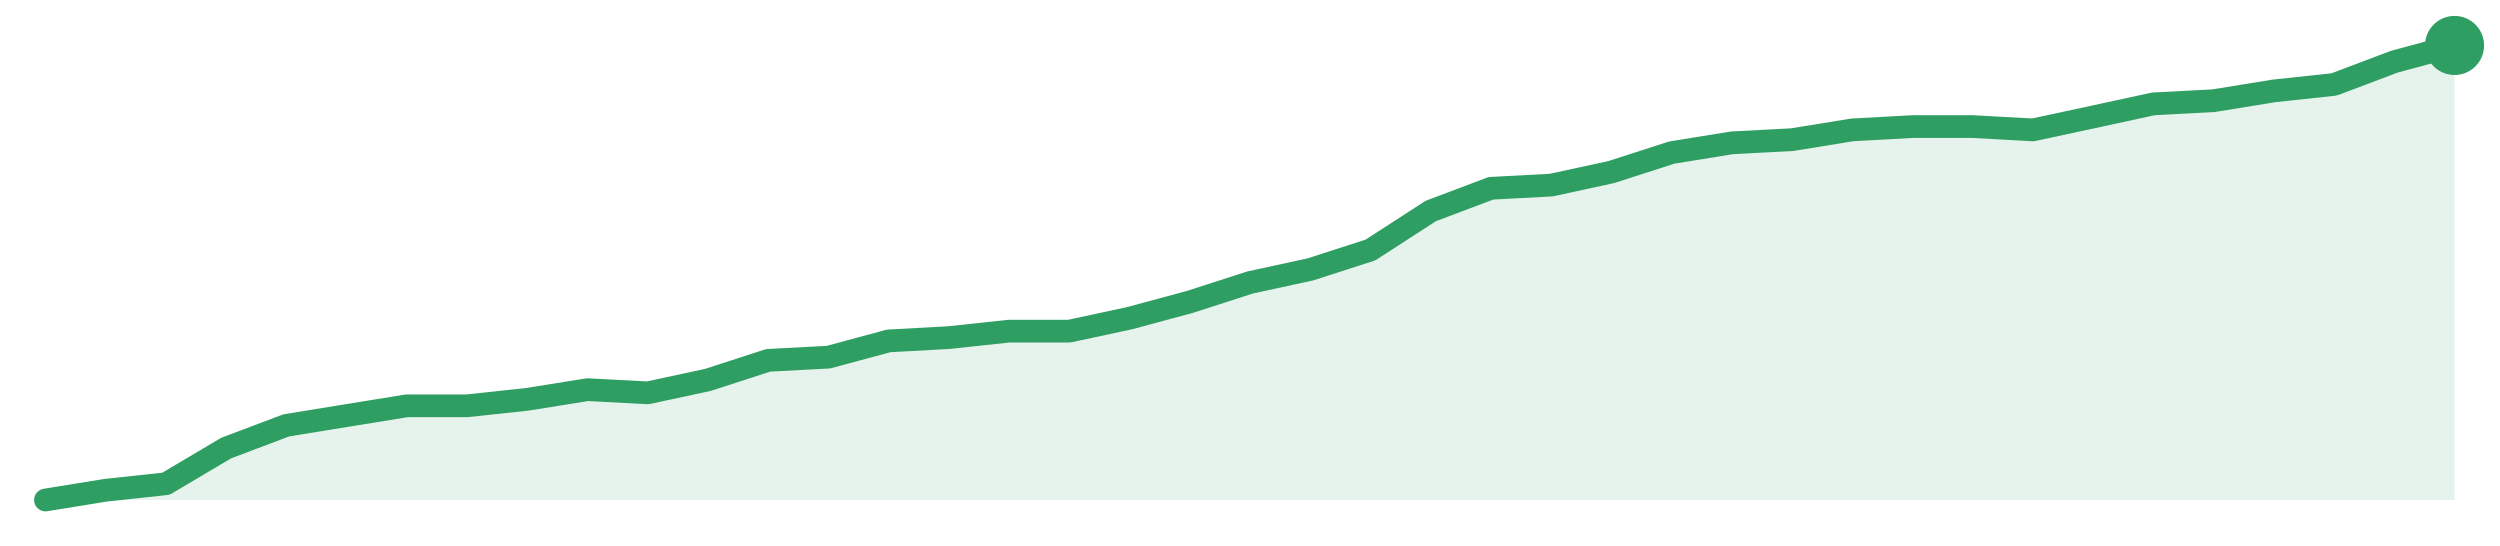
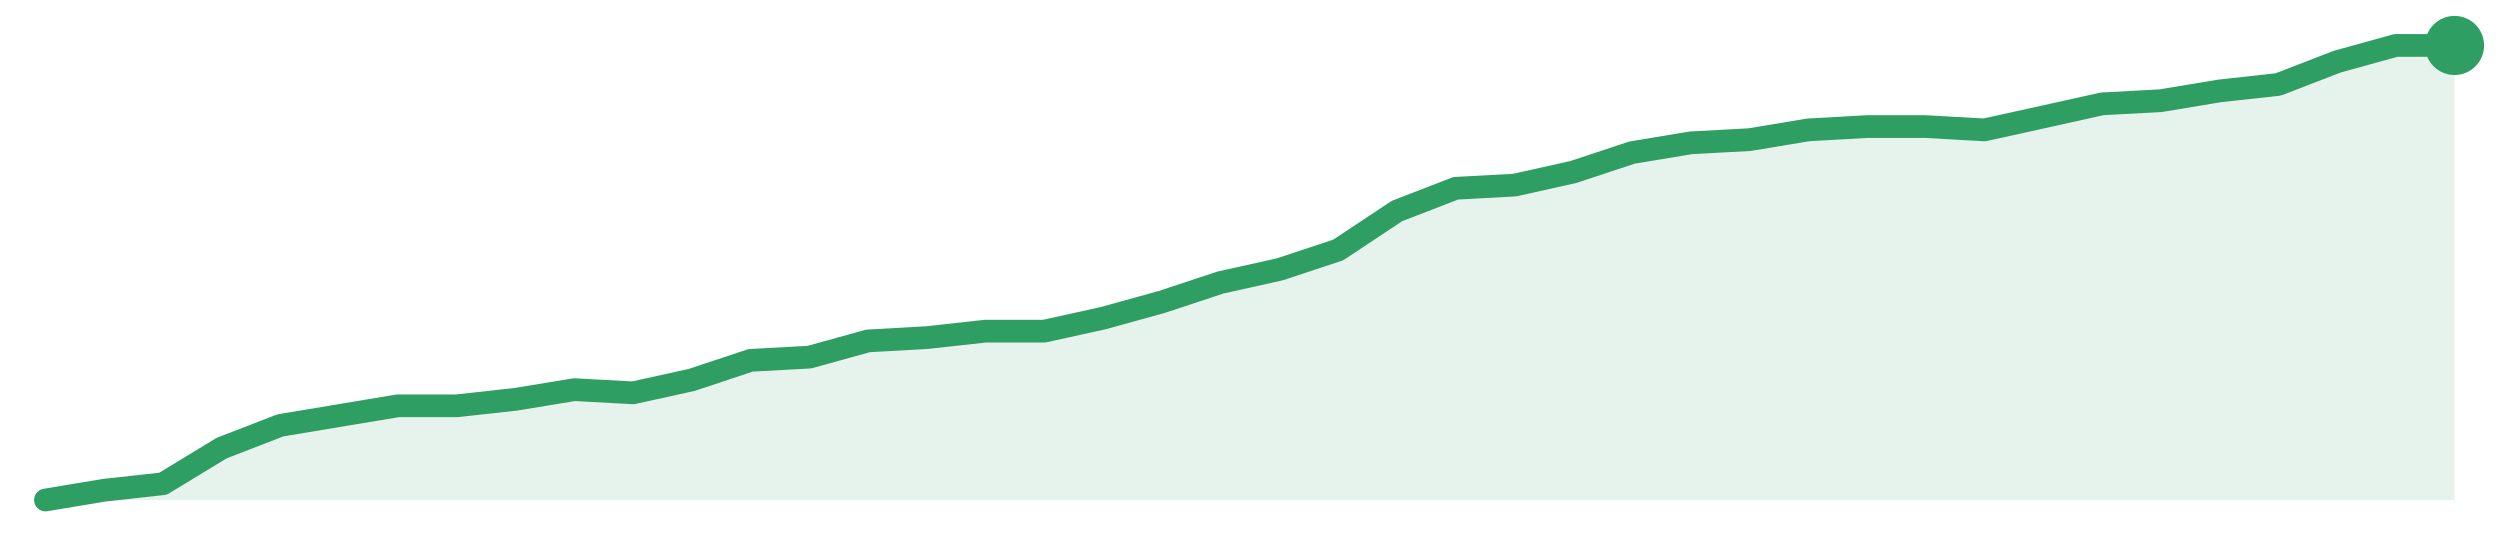
<svg xmlns="http://www.w3.org/2000/svg" width="220" height="48" viewBox="0 0 220 48" role="img" aria-label="trend">
-   <path d="M4.0,44.0 L4.0,44.0 L9.3,43.14 L14.6,42.57 L19.9,39.43 L25.2,37.43 L30.5,36.57 L35.8,35.71 L41.1,35.71 L46.4,35.14 L51.7,34.29 L57.0,34.57 L62.3,33.43 L67.6,31.71 L72.9,31.43 L78.2,30.0 L83.5,29.71 L88.8,29.14 L94.1,29.14 L99.4,28.0 L104.7,26.57 L110.0,24.86 L115.3,23.71 L120.6,22.0 L125.9,18.57 L131.2,16.57 L136.5,16.29 L141.8,15.14 L147.1,13.43 L152.4,12.57 L157.7,12.29 L163.0,11.43 L168.3,11.14 L173.6,11.14 L178.9,11.43 L184.2,10.29 L189.5,9.14 L194.8,8.86 L200.1,8.0 L205.4,7.43 L210.7,5.43 L216.0,4.0 L216.0,44.0 Z" fill="#2f9e631f" />
-   <path d="M4.0,44.0 L9.3,43.14 L14.6,42.57 L19.9,39.43 L25.2,37.43 L30.5,36.57 L35.8,35.71 L41.1,35.71 L46.4,35.14 L51.7,34.29 L57.0,34.57 L62.3,33.43 L67.6,31.71 L72.9,31.43 L78.2,30.0 L83.5,29.71 L88.8,29.14 L94.1,29.14 L99.4,28.0 L104.7,26.57 L110.0,24.86 L115.3,23.71 L120.6,22.0 L125.9,18.57 L131.2,16.57 L136.5,16.29 L141.8,15.14 L147.1,13.43 L152.4,12.57 L157.7,12.29 L163.0,11.43 L168.3,11.14 L173.6,11.14 L178.9,11.43 L184.2,10.29 L189.5,9.14 L194.8,8.86 L200.1,8.0 L205.4,7.43 L210.7,5.43 L216.0,4.0" fill="none" stroke="#2f9e63" stroke-width="2" stroke-linejoin="round" stroke-linecap="round" />
+   <path d="M4.0,44.0 L4.0,44.0 L9.17,43.14 L14.34,42.57 L19.51,39.43 L24.68,37.43 L29.85,36.57 L35.02,35.71 L40.2,35.71 L45.37,35.14 L50.54,34.29 L55.71,34.57 L60.88,33.43 L66.05,31.71 L71.22,31.43 L76.39,30.0 L81.56,29.71 L86.73,29.14 L91.9,29.14 L97.07,28.0 L102.24,26.57 L107.41,24.86 L112.59,23.71 L117.76,22.0 L122.93,18.57 L128.1,16.57 L133.27,16.29 L138.44,15.14 L143.61,13.43 L148.78,12.57 L153.95,12.29 L159.12,11.43 L164.29,11.14 L169.46,11.14 L174.63,11.43 L179.8,10.29 L184.98,9.14 L190.15,8.86 L195.32,8.0 L200.49,7.43 L205.66,5.43 L210.83,4.0 L216.0,4.0 L216.0,44.0 Z" fill="#2f9e631f" />
+   <path d="M4.0,44.0 L9.17,43.14 L14.34,42.57 L19.51,39.43 L24.68,37.43 L29.85,36.57 L35.02,35.71 L40.2,35.71 L45.37,35.14 L50.54,34.29 L55.71,34.57 L60.88,33.43 L66.05,31.71 L71.22,31.43 L76.39,30.0 L81.56,29.71 L86.73,29.14 L91.9,29.14 L97.07,28.0 L102.24,26.57 L107.41,24.86 L112.59,23.71 L117.76,22.0 L122.93,18.57 L128.1,16.57 L133.27,16.29 L138.44,15.14 L143.61,13.43 L148.78,12.57 L153.95,12.29 L159.12,11.43 L164.29,11.14 L169.46,11.14 L174.63,11.43 L179.8,10.29 L184.98,9.14 L190.15,8.86 L195.32,8.0 L200.49,7.43 L205.66,5.43 L210.83,4.0 L216.0,4.0" fill="none" stroke="#2f9e63" stroke-width="2" stroke-linejoin="round" stroke-linecap="round" />
  <circle cx="216.0" cy="4.0" r="2.6" fill="#2f9e63" />
</svg>
